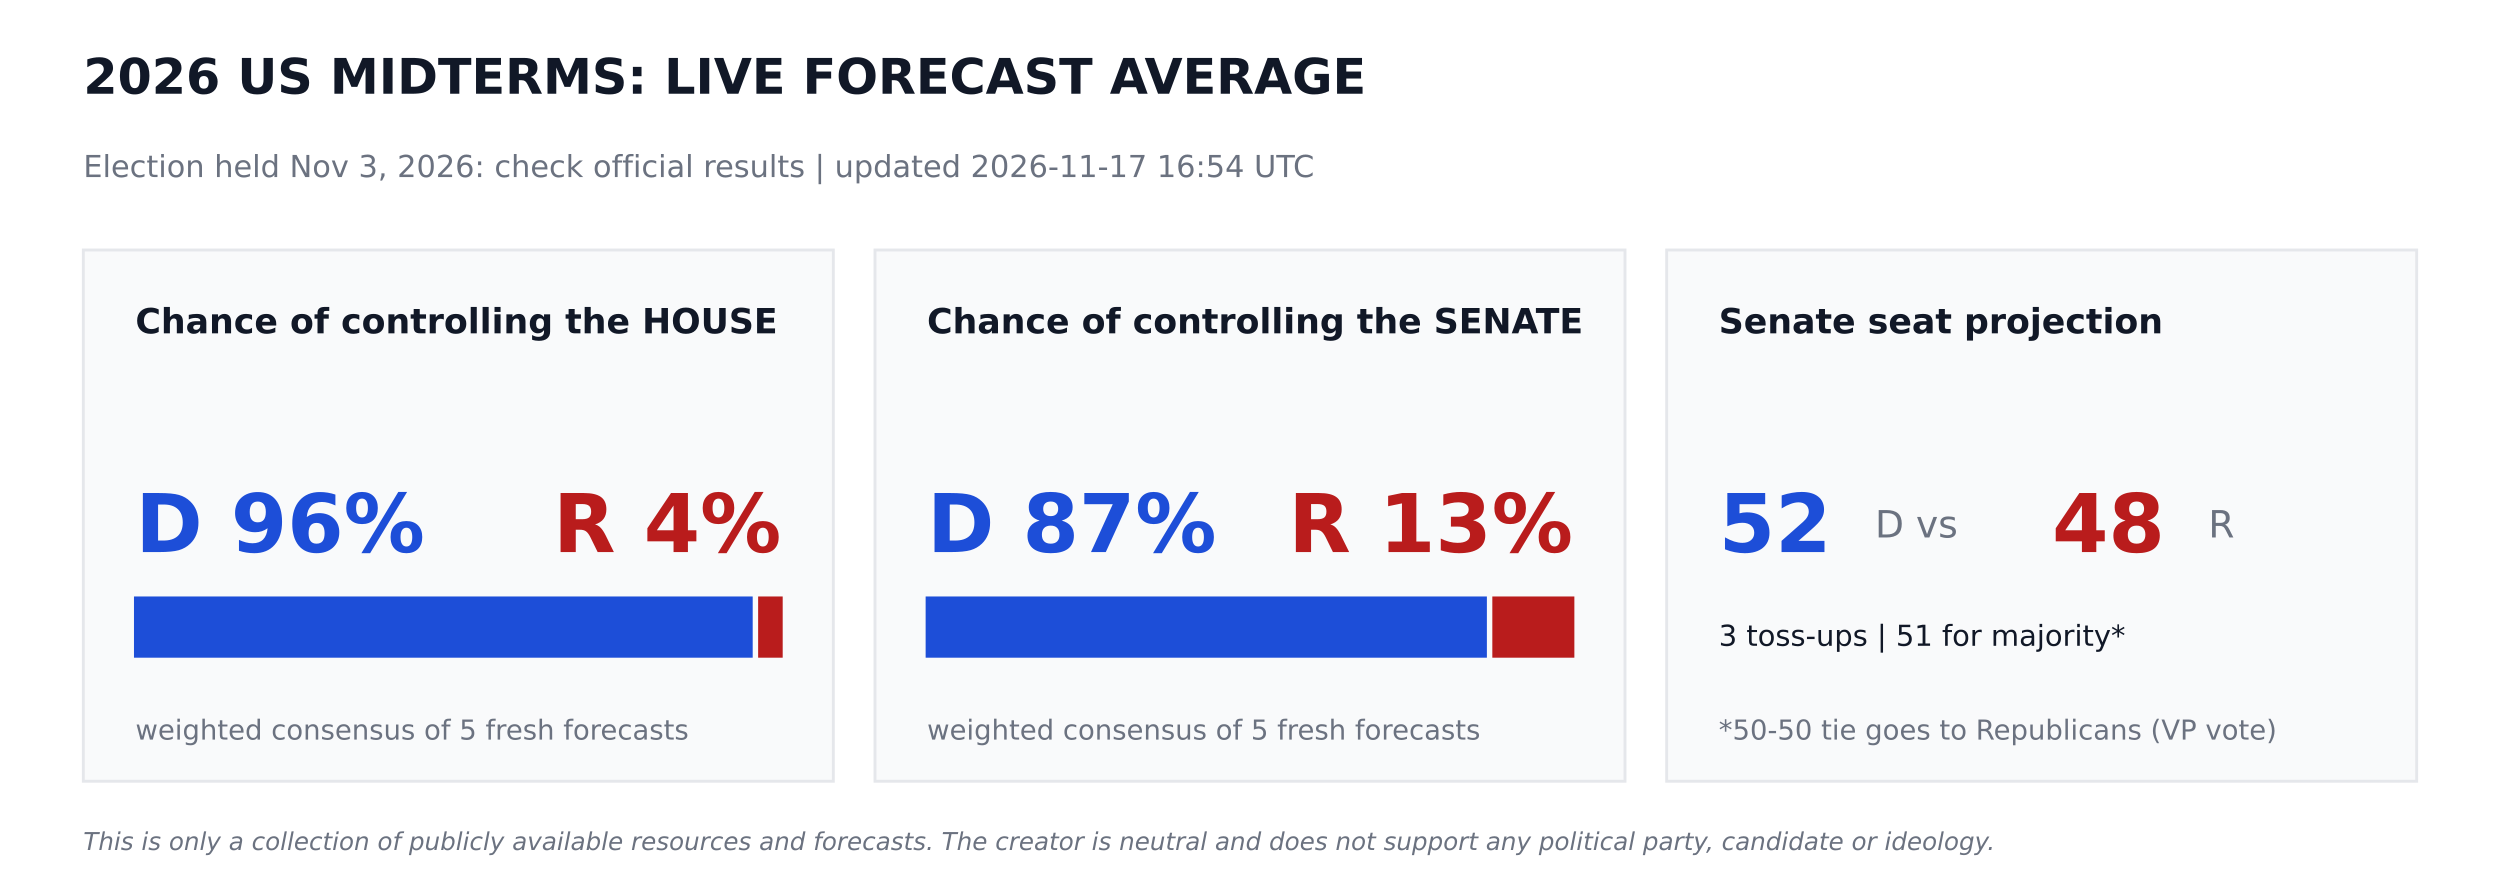
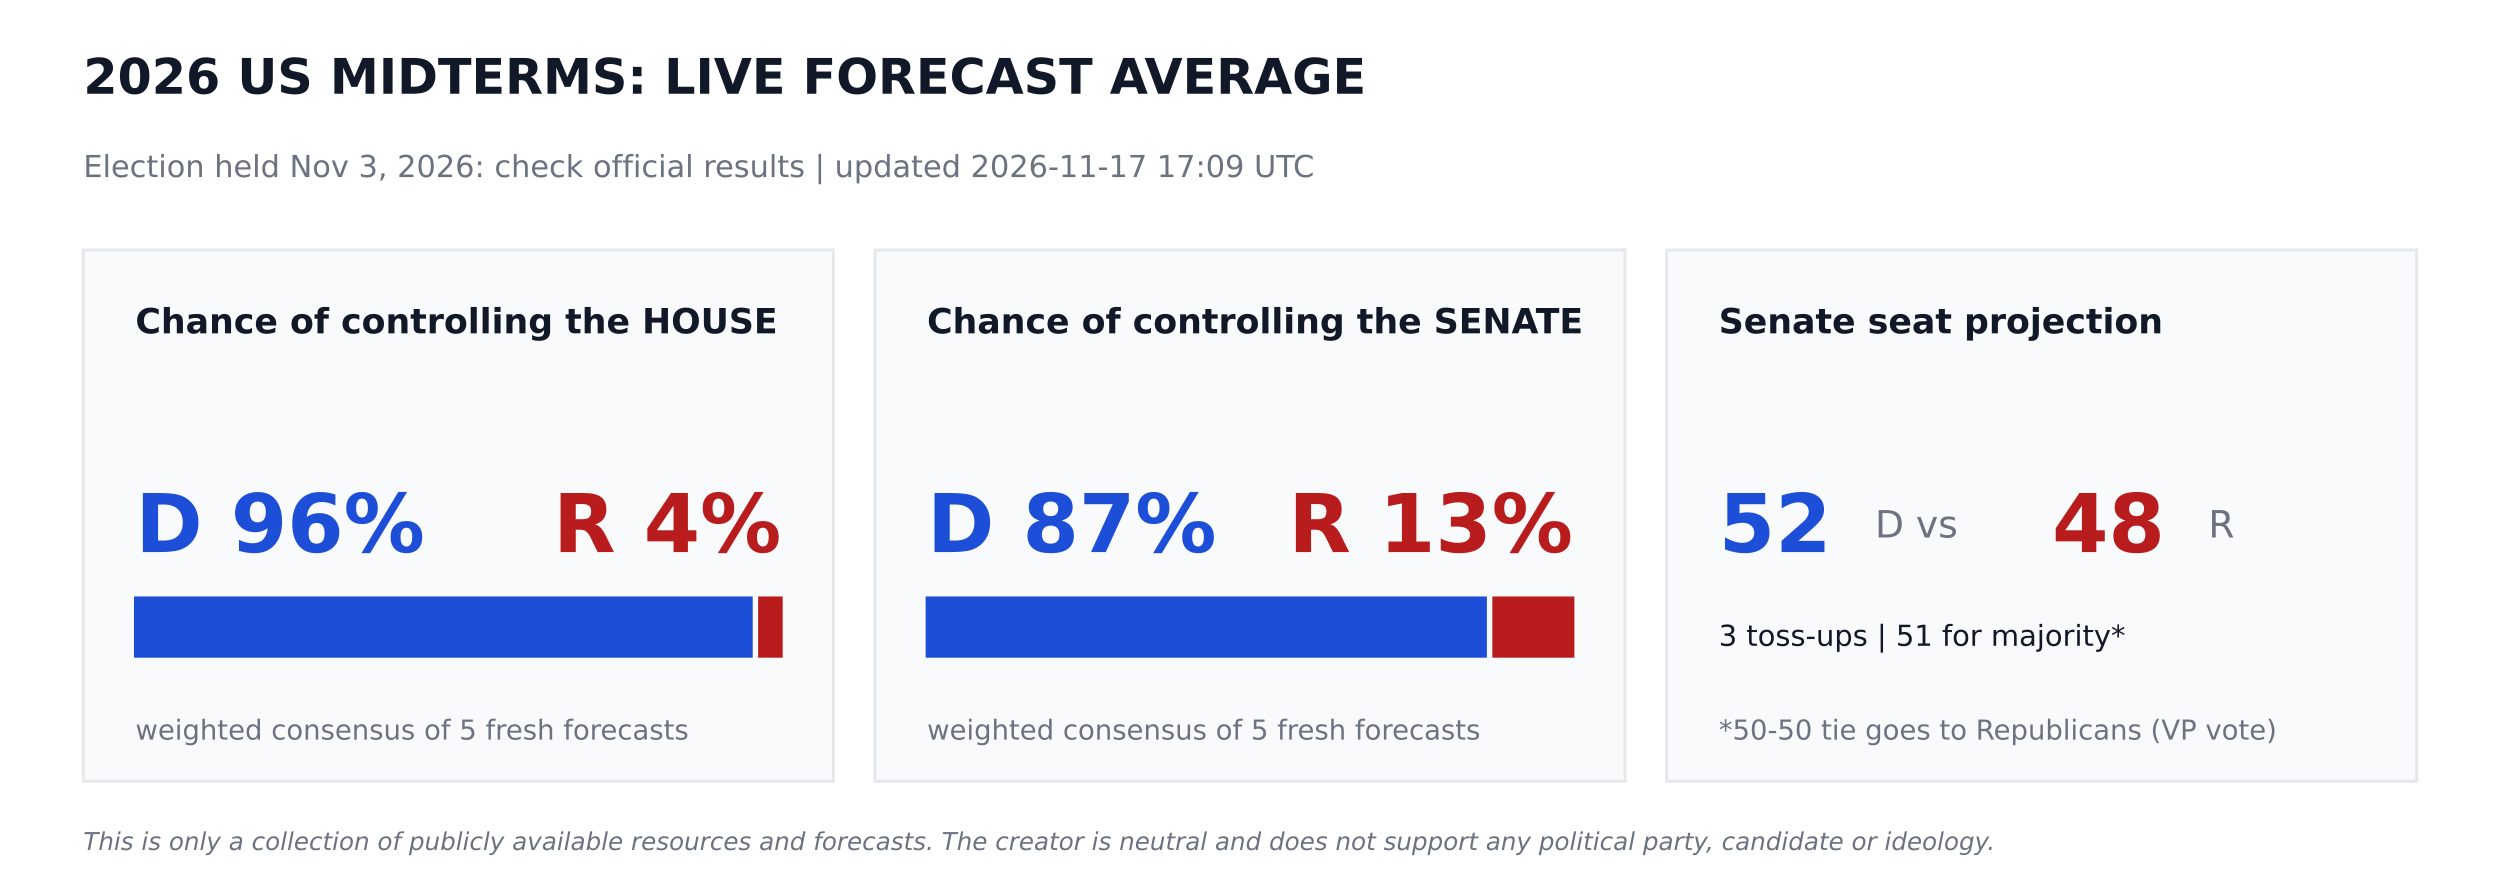
<svg xmlns="http://www.w3.org/2000/svg" width="864pt" height="302.4pt" viewBox="0 0 864 302.4" version="1.1">
  <defs>
    <style type="text/css">*{stroke-linejoin: round; stroke-linecap: butt}</style>
  </defs>
  <g id="figure_1">
    <g id="patch_1">
      <path d="M 0 302.4  L 864 302.4  L 864 0  L 0 0  z " style="fill: #ffffff" />
    </g>
    <g id="axes_1">
      <g id="patch_2">
-         <path d="M 28.8 270  L 288 270  L 288 86.4  L 28.8 86.4  z " clip-path="url(#p6aa776e9c7)" style="fill: #f9fafb; stroke: #e5e7eb; stroke-linejoin: miter" />
+         <path d="M 28.8 270  L 288 270  L 288 86.4  L 28.8 86.4  z " clip-path="url(#pe564bf1d0f)" style="fill: #f9fafb; stroke: #e5e7eb; stroke-linejoin: miter" />
      </g>
      <g id="patch_3">
-         <path d="M 46.8 226.8  L 259.632 226.8  L 259.632 206.64  L 46.8 206.64  z " clip-path="url(#p6aa776e9c7)" style="fill: #1d4ed8; stroke: #1d4ed8; stroke-linejoin: miter" />
+         <path d="M 46.8 226.8  L 259.632 226.8  L 259.632 206.64  L 46.8 206.64  z " clip-path="url(#pe564bf1d0f)" style="fill: #1d4ed8; stroke: #1d4ed8; stroke-linejoin: miter" />
      </g>
      <g id="patch_4">
-         <path d="M 262.512 226.8  L 270 226.8  L 270 206.64  L 262.512 206.64  z " clip-path="url(#p6aa776e9c7)" style="fill: #b91c1c; stroke: #b91c1c; stroke-linejoin: miter" />
+         <path d="M 262.512 226.8  L 270 226.8  L 270 206.64  L 262.512 206.64  z " clip-path="url(#pe564bf1d0f)" style="fill: #b91c1c; stroke: #b91c1c; stroke-linejoin: miter" />
      </g>
      <g id="patch_5">
-         <path d="M 302.4 270  L 561.6 270  L 561.6 86.4  L 302.4 86.4  z " clip-path="url(#p6aa776e9c7)" style="fill: #f9fafb; stroke: #e5e7eb; stroke-linejoin: miter" />
+         <path d="M 302.4 270  L 561.6 270  L 561.6 86.4  L 302.4 86.4  z " clip-path="url(#pe564bf1d0f)" style="fill: #f9fafb; stroke: #e5e7eb; stroke-linejoin: miter" />
      </g>
      <g id="patch_6">
-         <path d="M 320.4 226.8  L 513.367 226.8  L 513.367 206.64  L 320.4 206.64  z " clip-path="url(#p6aa776e9c7)" style="fill: #1d4ed8; stroke: #1d4ed8; stroke-linejoin: miter" />
+         <path d="M 320.4 226.8  L 513.367 226.8  L 513.367 206.64  L 320.4 206.64  z " clip-path="url(#pe564bf1d0f)" style="fill: #1d4ed8; stroke: #1d4ed8; stroke-linejoin: miter" />
      </g>
      <g id="patch_7">
-         <path d="M 516.247 226.8  L 543.6 226.8  L 543.6 206.64  L 516.247 206.64  z " clip-path="url(#p6aa776e9c7)" style="fill: #b91c1c; stroke: #b91c1c; stroke-linejoin: miter" />
+         <path d="M 516.247 226.8  L 543.6 226.8  L 543.6 206.64  L 516.247 206.64  z " clip-path="url(#pe564bf1d0f)" style="fill: #b91c1c; stroke: #b91c1c; stroke-linejoin: miter" />
      </g>
      <g id="patch_8">
-         <path d="M 576 270  L 835.2 270  L 835.2 86.4  L 576 86.4  z " clip-path="url(#p6aa776e9c7)" style="fill: #f9fafb; stroke: #e5e7eb; stroke-linejoin: miter" />
+         <path d="M 576 270  L 835.2 270  L 835.2 86.4  L 576 86.4  z " clip-path="url(#pe564bf1d0f)" style="fill: #f9fafb; stroke: #e5e7eb; stroke-linejoin: miter" />
      </g>
      <g id="text_1">
        <text style="font-weight: 700; font-size: 17px; font-family: 'DejaVu Sans'; text-anchor: start; fill: #111827" x="28.8" y="32.4" transform="rotate(-0 28.8 32.4)">2026 US MIDTERMS: LIVE FORECAST AVERAGE</text>
      </g>
      <g id="text_2">
-         <text style="font-size: 10.5px; font-family: 'DejaVu Sans'; text-anchor: start; fill: #6b7280" x="28.8" y="61.2" transform="rotate(-0 28.8 61.2)">Election held Nov 3, 2026: check official results   |   updated 2026-11-17 16:54 UTC</text>
+         <text style="font-size: 10.5px; font-family: 'DejaVu Sans'; text-anchor: start; fill: #6b7280" x="28.8" y="61.2" transform="rotate(-0 28.8 61.2)">Election held Nov 3, 2026: check official results   |   updated 2026-11-17 17:09 UTC</text>
      </g>
      <g id="text_3">
        <text style="font-weight: 700; font-size: 12px; font-family: 'DejaVu Sans'; text-anchor: start; fill: #111827" x="46.8" y="115.2" transform="rotate(-0 46.8 115.2)">Chance of controlling the HOUSE</text>
      </g>
      <g id="text_4">
        <text style="font-weight: 700; font-size: 28px; font-family: 'DejaVu Sans'; text-anchor: start; fill: #1d4ed8" x="46.8" y="190.8" transform="rotate(-0 46.8 190.8)">D 96%</text>
      </g>
      <g id="text_5">
        <text style="font-weight: 700; font-size: 28px; font-family: 'DejaVu Sans'; text-anchor: end; fill: #b91c1c" x="270" y="190.8" transform="rotate(-0 270 190.8)">R 4%</text>
      </g>
      <g id="text_6">
        <text style="font-size: 9.5px; font-family: 'DejaVu Sans'; text-anchor: start; fill: #6b7280" x="46.8" y="255.6" transform="rotate(-0 46.8 255.6)">weighted consensus of 5 fresh forecasts</text>
      </g>
      <g id="text_7">
        <text style="font-weight: 700; font-size: 12px; font-family: 'DejaVu Sans'; text-anchor: start; fill: #111827" x="320.4" y="115.2" transform="rotate(-0 320.4 115.2)">Chance of controlling the SENATE</text>
      </g>
      <g id="text_8">
        <text style="font-weight: 700; font-size: 28px; font-family: 'DejaVu Sans'; text-anchor: start; fill: #1d4ed8" x="320.4" y="190.8" transform="rotate(-0 320.4 190.8)">D 87%</text>
      </g>
      <g id="text_9">
        <text style="font-weight: 700; font-size: 28px; font-family: 'DejaVu Sans'; text-anchor: end; fill: #b91c1c" x="543.6" y="190.8" transform="rotate(-0 543.6 190.8)">R 13%</text>
      </g>
      <g id="text_10">
        <text style="font-size: 9.5px; font-family: 'DejaVu Sans'; text-anchor: start; fill: #6b7280" x="320.4" y="255.6" transform="rotate(-0 320.4 255.6)">weighted consensus of 5 fresh forecasts</text>
      </g>
      <g id="text_11">
        <text style="font-weight: 700; font-size: 12px; font-family: 'DejaVu Sans'; text-anchor: start; fill: #111827" x="594" y="115.2" transform="rotate(-0 594 115.2)">Senate seat projection</text>
      </g>
      <g id="text_12">
        <text style="font-weight: 700; font-size: 28px; font-family: 'DejaVu Sans'; text-anchor: start; fill: #1d4ed8" x="594" y="190.8" transform="rotate(-0 594 190.8)">52</text>
      </g>
      <g id="text_13">
        <text style="font-size: 13px; font-family: 'DejaVu Sans'; text-anchor: start; fill: #6b7280" x="648" y="185.76" transform="rotate(-0 648 185.76)">D  vs</text>
      </g>
      <g id="text_14">
        <text style="font-weight: 700; font-size: 28px; font-family: 'DejaVu Sans'; text-anchor: start; fill: #b91c1c" x="709.2" y="190.8" transform="rotate(-0 709.2 190.8)">48</text>
      </g>
      <g id="text_15">
        <text style="font-size: 13px; font-family: 'DejaVu Sans'; text-anchor: start; fill: #6b7280" x="763.2" y="185.76" transform="rotate(-0 763.2 185.76)">R</text>
      </g>
      <g id="text_16">
        <text style="font-size: 10px; font-family: 'DejaVu Sans'; text-anchor: start; fill: #111827" x="594" y="223.2" transform="rotate(-0 594 223.2)">3 toss-ups  |  51 for majority*</text>
      </g>
      <g id="text_17">
        <text style="font-size: 9.5px; font-family: 'DejaVu Sans'; text-anchor: start; fill: #6b7280" x="594" y="255.6" transform="rotate(-0 594 255.6)">*50-50 tie goes to Republicans (VP vote)</text>
      </g>
      <g id="text_18">
        <text style="font-style: italic; font-size: 8.5px; font-family: 'DejaVu Sans'; text-anchor: start; fill: #6b7280" x="28.8" y="293.76" transform="rotate(-0 28.8 293.76)">This is only a collection of publicly available resources and forecasts. The creator is neutral and does not support any political party, candidate or ideology.</text>
      </g>
    </g>
  </g>
  <defs>
-     <clipPath id="p6aa776e9c7">
+     <clipPath id="pe564bf1d0f">
      <rect x="0" y="0" width="864" height="302.4" />
    </clipPath>
  </defs>
</svg>
